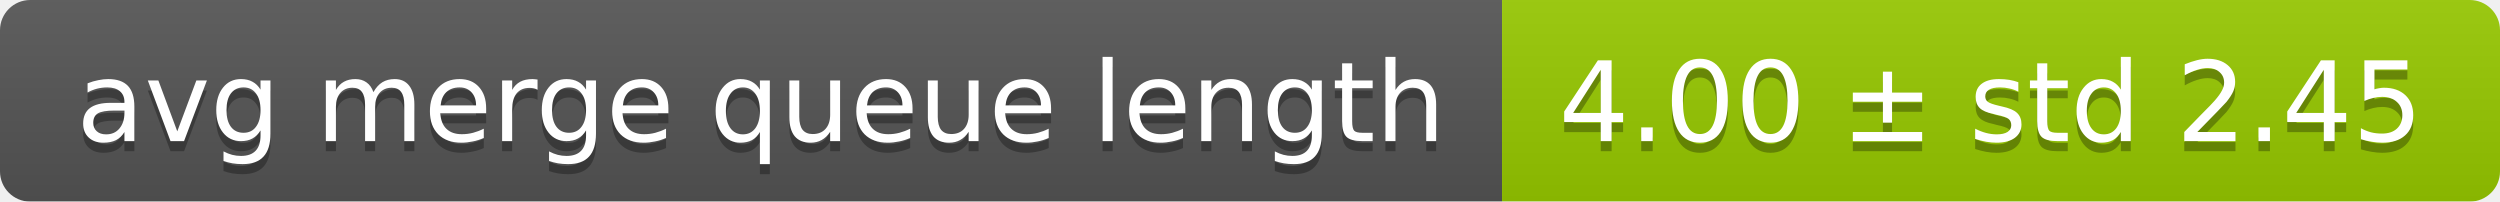
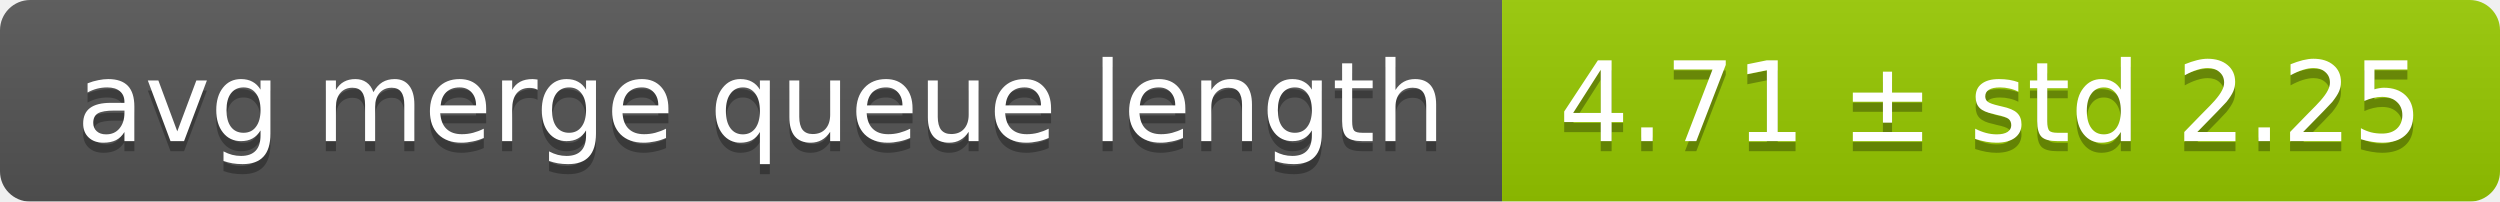
<svg xmlns="http://www.w3.org/2000/svg" width="248" height="20">
  <linearGradient id="smooth" x2="0" y2="100%">
    <stop offset="0" stop-color="#bbb" stop-opacity=".1" />
    <stop offset="1" stop-opacity=".1" />
  </linearGradient>
  <mask id="round">
    <rect width="248" height="20" rx="3" fill="#fff" />
  </mask>
  <g mask="url(#round)">
    <rect width="149" height="20" fill="#555" />
    <rect x="149" width="99" height="20" fill="#97ca00" />
    <rect width="248" height="20" fill="url(#smooth)" />
  </g>
  <g fill="#fff" text-anchor="middle" font-family="DejaVu Sans,Verdana,Geneva,sans-serif" font-size="11">
    <text x="75.5" y="15" fill="#010101" fill-opacity=".3">avg merge queue length</text>
    <text x="75.5" y="14">avg merge queue length</text>
-     <text x="197.5" y="15" fill="#010101" fill-opacity=".3">4.00 ± std 2.45</text>
-     <text x="197.5" y="14">4.00 ± std 2.45</text>
+     <text x="197.5" y="15" fill="#010101" fill-opacity=".3">4.71 ± std 2.25</text>
+     <text x="197.5" y="14">4.71 ± std 2.25</text>
  </g>
</svg>
